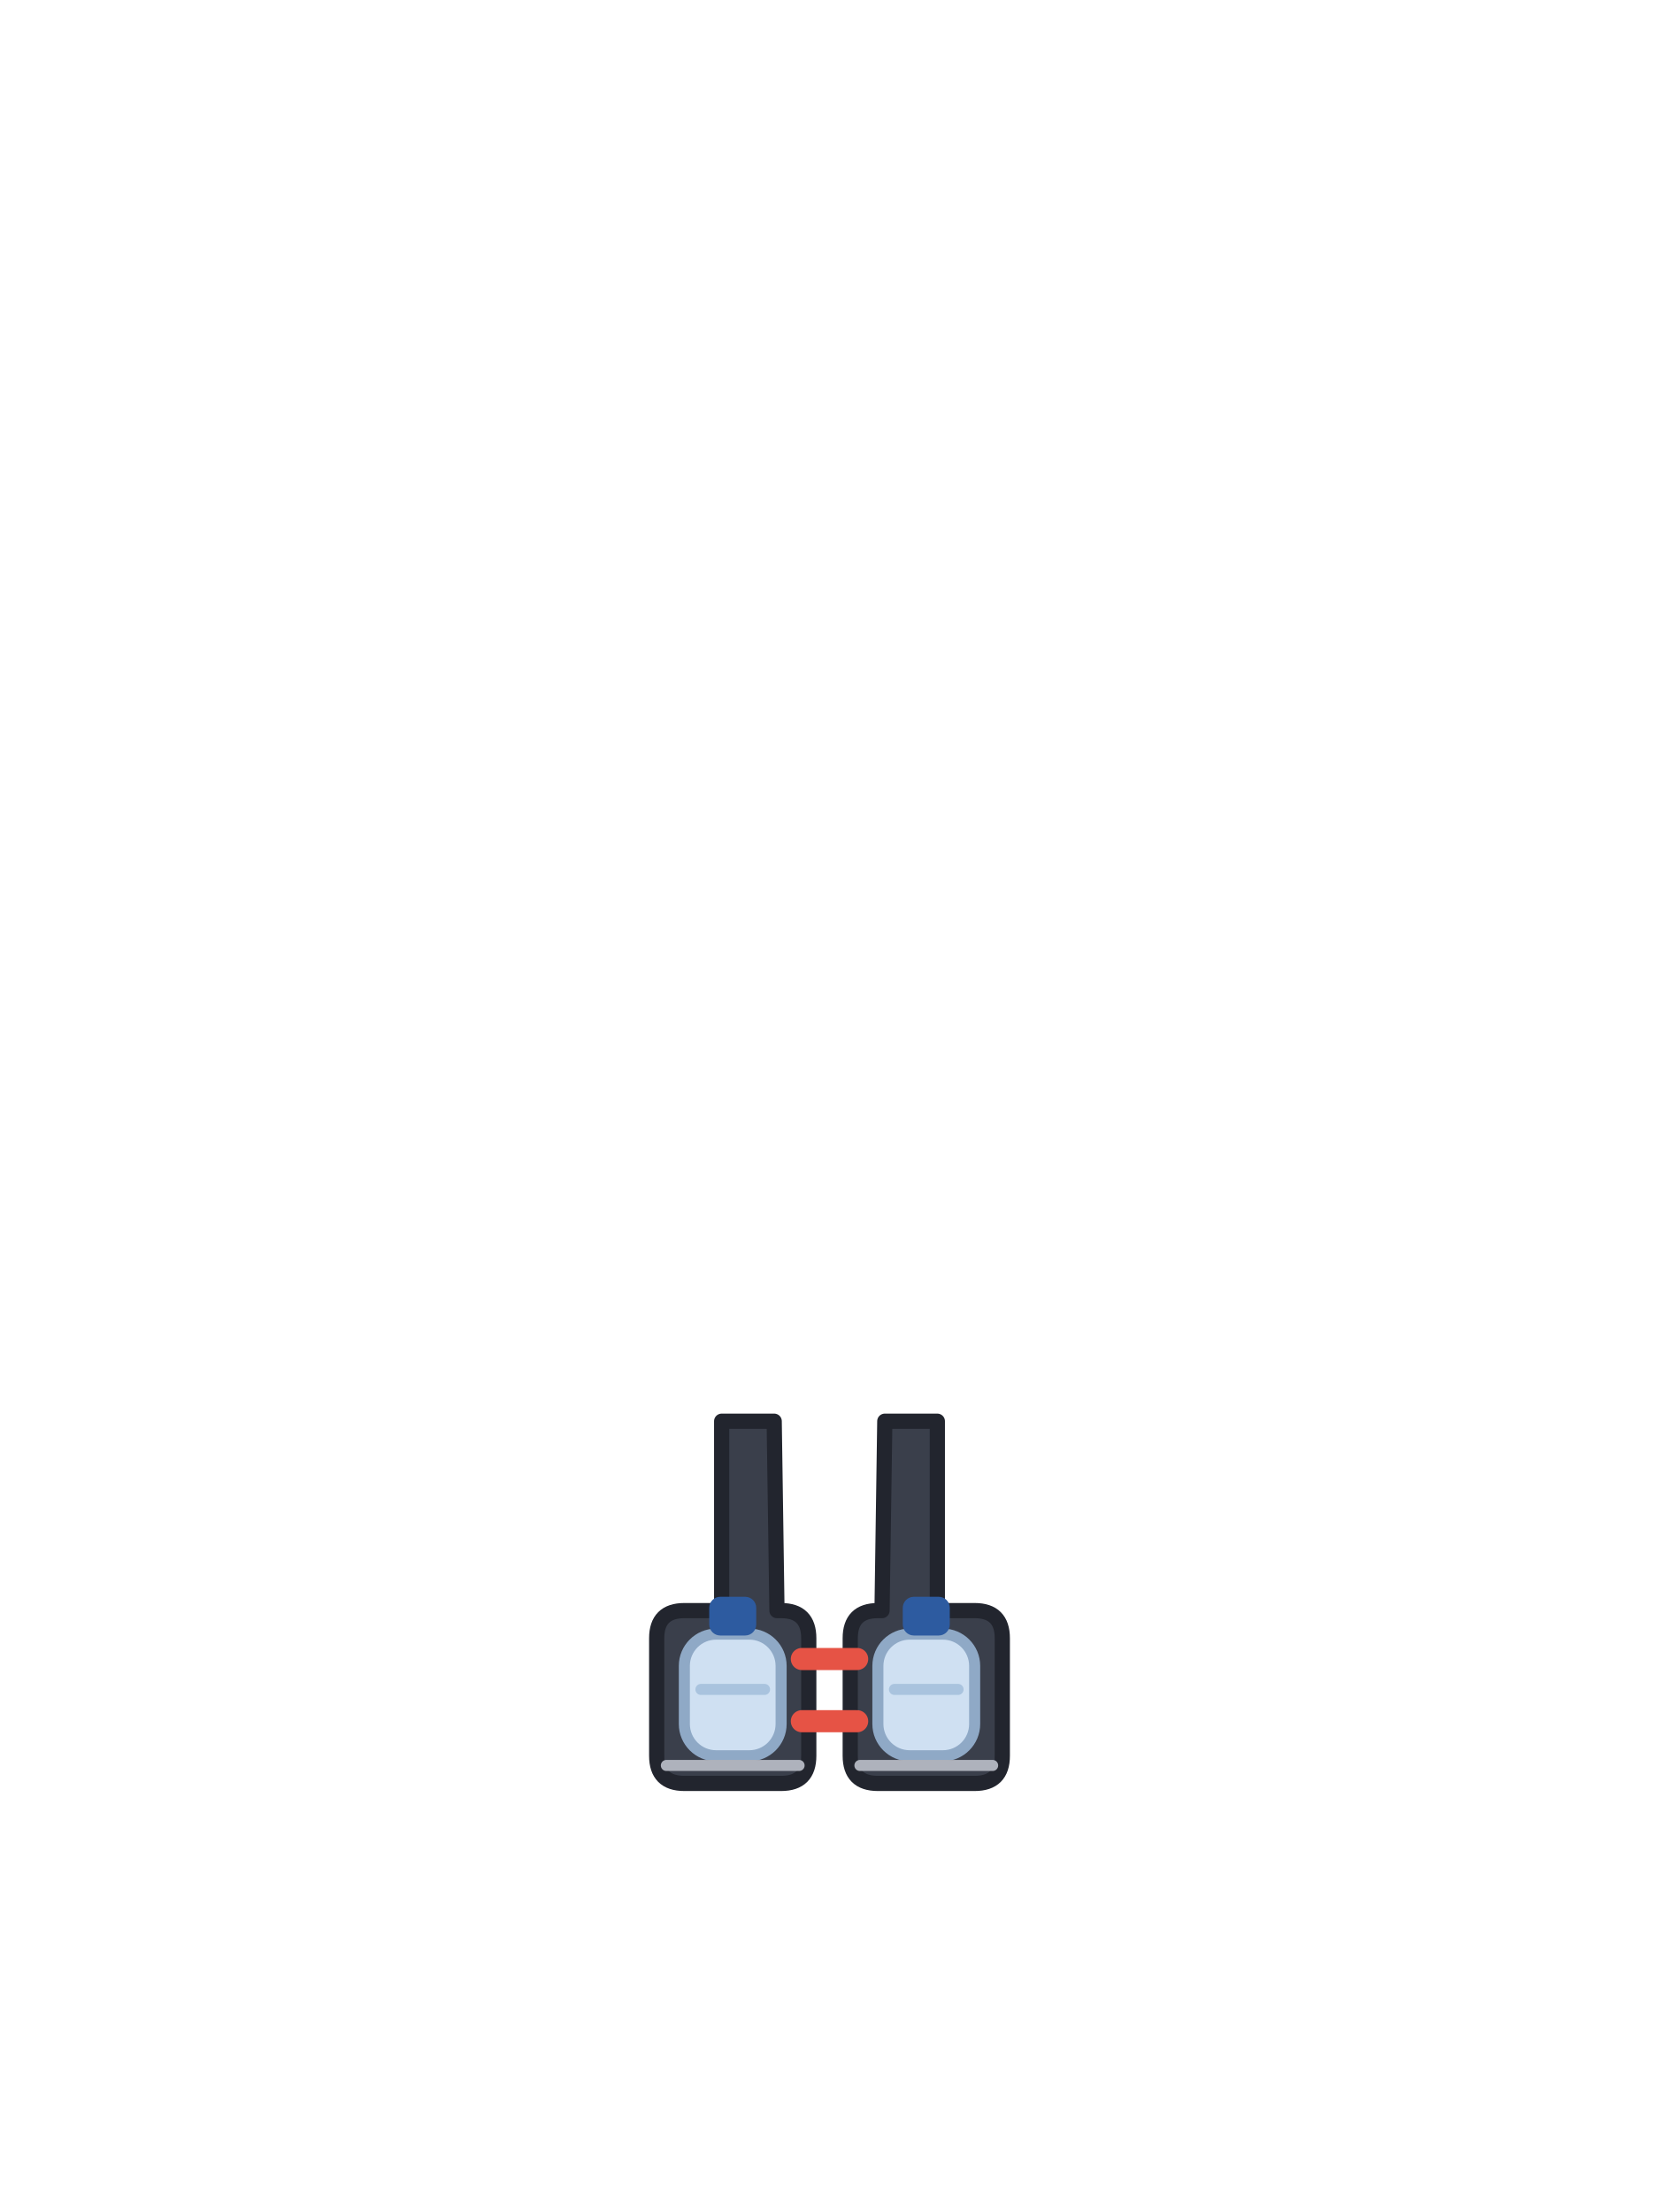
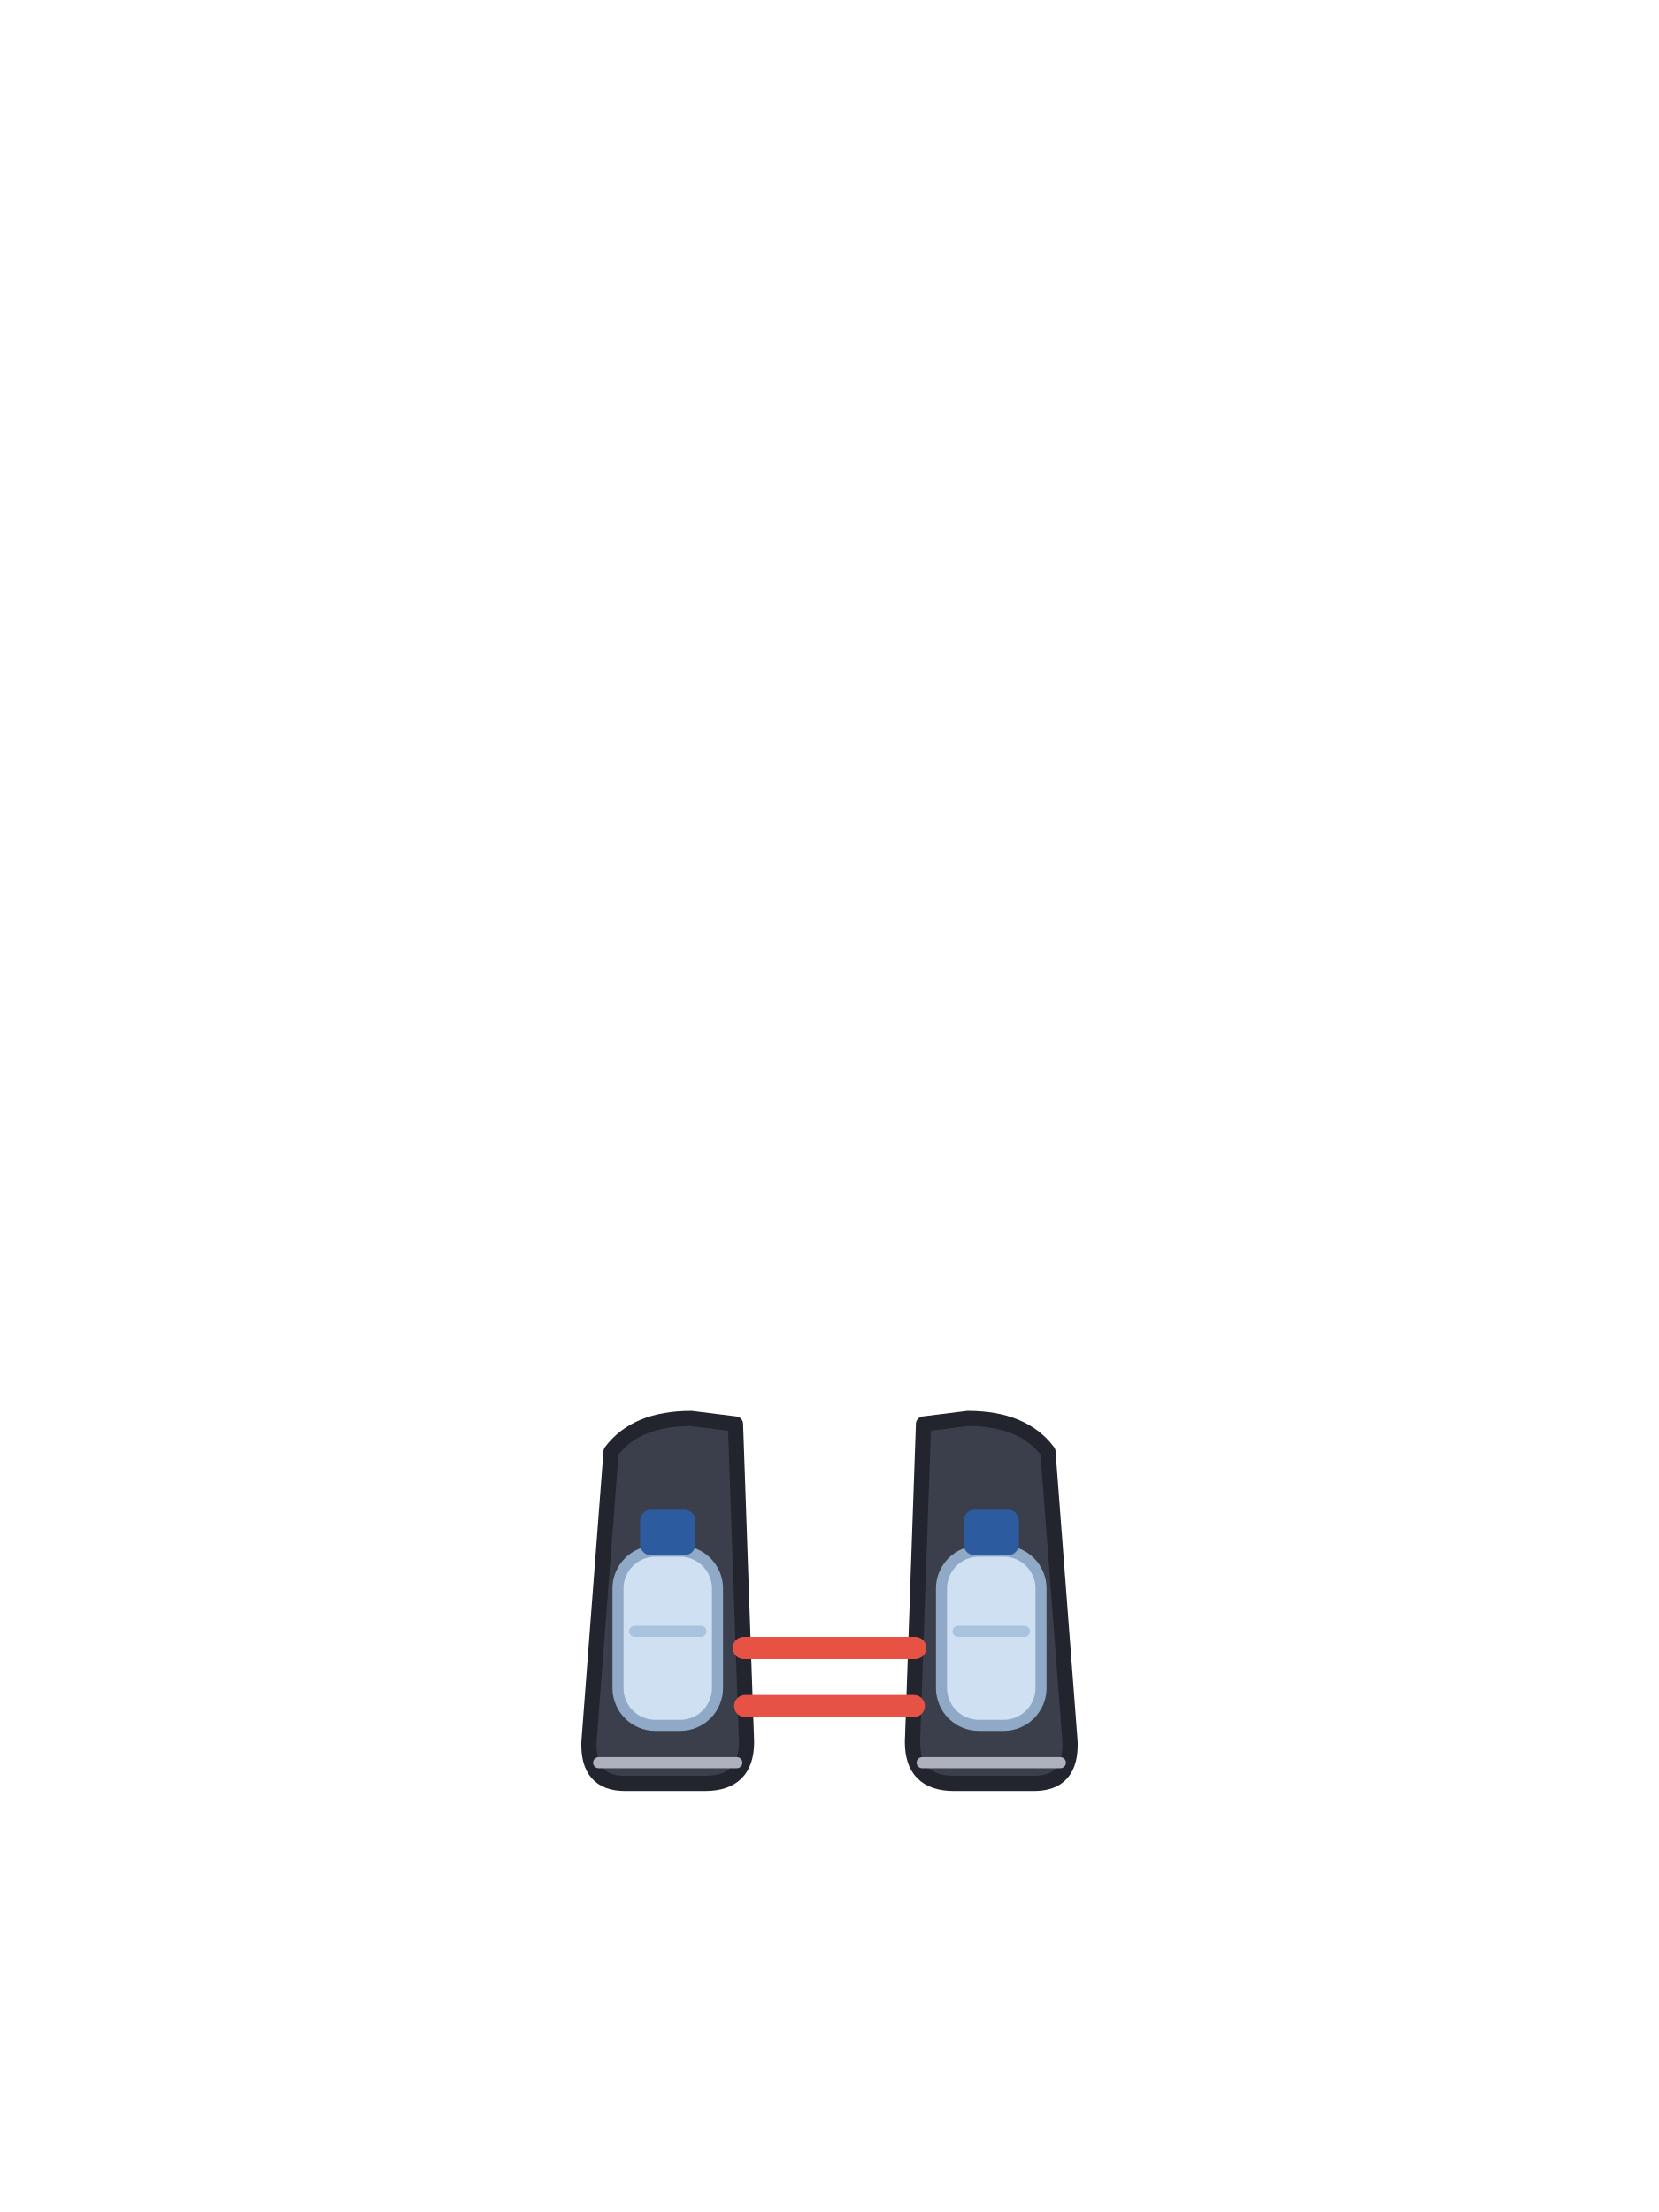
<svg xmlns="http://www.w3.org/2000/svg" viewBox="0 0 240 320">
-   <path d="M 104.4 205.6 L 112 205.6 L 112.4 233 L 113 233 Q 117 233 117 237 L 117 254 Q 117 258 113 258 L 99 258 Q 95 258 95 254 L 95 237 Q 95 233 99 233 L 104.4 233 Z" fill="#3A3F4B" stroke="#22252E" stroke-width="2.2" stroke-linejoin="round" />
-   <rect x="99" y="236.4" width="14" height="17.6" rx="4.6" fill="#CFE0F2" stroke="#8FA9C6" stroke-width="1.6" />
-   <path d="M 101.4 244.4 L 110.6 244.4" fill="none" stroke="#A9C3DE" stroke-width="1.6" stroke-linecap="round" />
-   <rect x="102.6" y="231" width="6.8" height="5.6" rx="1.6" fill="#2D5BA0" />
-   <path d="M 96.4 255.4 L 115.6 255.4" fill="none" stroke="#AEB2BC" stroke-width="1.6" stroke-linecap="round" />
-   <path d="M 135.6 205.6 L 128 205.6 L 127.6 233 L 127 233 Q 123 233 123 237 L 123 254 Q 123 258 127 258 L 141 258 Q 145 258 145 254 L 145 237 Q 145 233 141 233 L 135.6 233 Z" fill="#3A3F4B" stroke="#22252E" stroke-width="2.2" stroke-linejoin="round" />
-   <rect x="127" y="236.4" width="14" height="17.6" rx="4.6" fill="#CFE0F2" stroke="#8FA9C6" stroke-width="1.6" />
-   <path d="M 138.6 244.4 L 129.4 244.4" fill="none" stroke="#A9C3DE" stroke-width="1.6" stroke-linecap="round" />
-   <rect x="130.6" y="231" width="6.8" height="5.6" rx="1.6" fill="#2D5BA0" />
-   <path d="M 143.6 255.4 L 124.4 255.4" fill="none" stroke="#AEB2BC" stroke-width="1.6" stroke-linecap="round" />
-   <path d="M 116 240 L 124 240 M 116 249 L 124 249" fill="none" stroke="#E65345" stroke-width="3.2" stroke-linecap="round" />
+   <path d="M 88.4 210 Q 92 205.2 100 205.2 L 106.4 206 L 108 252 Q 108 258 102 258 L 90.4 258 Q 85 258 85.2 252 Z" fill="#3A3F4B" stroke="#22252E" stroke-width="2.2" stroke-linejoin="round" />
+   <rect x="89.4" y="224.4" width="14.4" height="25.2" rx="5.4" fill="#CFE0F2" stroke="#8FA9C6" stroke-width="1.6" />
+   <path d="M 91.8 236 L 101.4 236" fill="none" stroke="#A9C3DE" stroke-width="1.6" stroke-linecap="round" />
+   <rect x="92.6" y="218.4" width="8" height="6.6" rx="1.6" fill="#2D5BA0" />
+   <path d="M 86.6 255 L 106.6 255" fill="none" stroke="#AEB2BC" stroke-width="1.6" stroke-linecap="round" />
+   <path d="M 151.6 210 Q 148 205.2 140 205.2 L 133.6 206 L 132 252 Q 132 258 138 258 L 149.6 258 Q 155 258 154.8 252 Z" fill="#3A3F4B" stroke="#22252E" stroke-width="2.2" stroke-linejoin="round" />
+   <rect x="136.2" y="224.4" width="14.4" height="25.2" rx="5.4" fill="#CFE0F2" stroke="#8FA9C6" stroke-width="1.6" />
+   <path d="M 148.2 236 L 138.6 236" fill="none" stroke="#A9C3DE" stroke-width="1.6" stroke-linecap="round" />
+   <rect x="139.4" y="218.4" width="8" height="6.6" rx="1.6" fill="#2D5BA0" />
+   <path d="M 153.4 255 L 133.4 255" fill="none" stroke="#AEB2BC" stroke-width="1.6" stroke-linecap="round" />
+   <path d="M 107.6 238.4 L 132.4 238.4 M 107.8 246.8 L 132.2 246.8" fill="none" stroke="#E65345" stroke-width="3.2" stroke-linecap="round" />
</svg>
